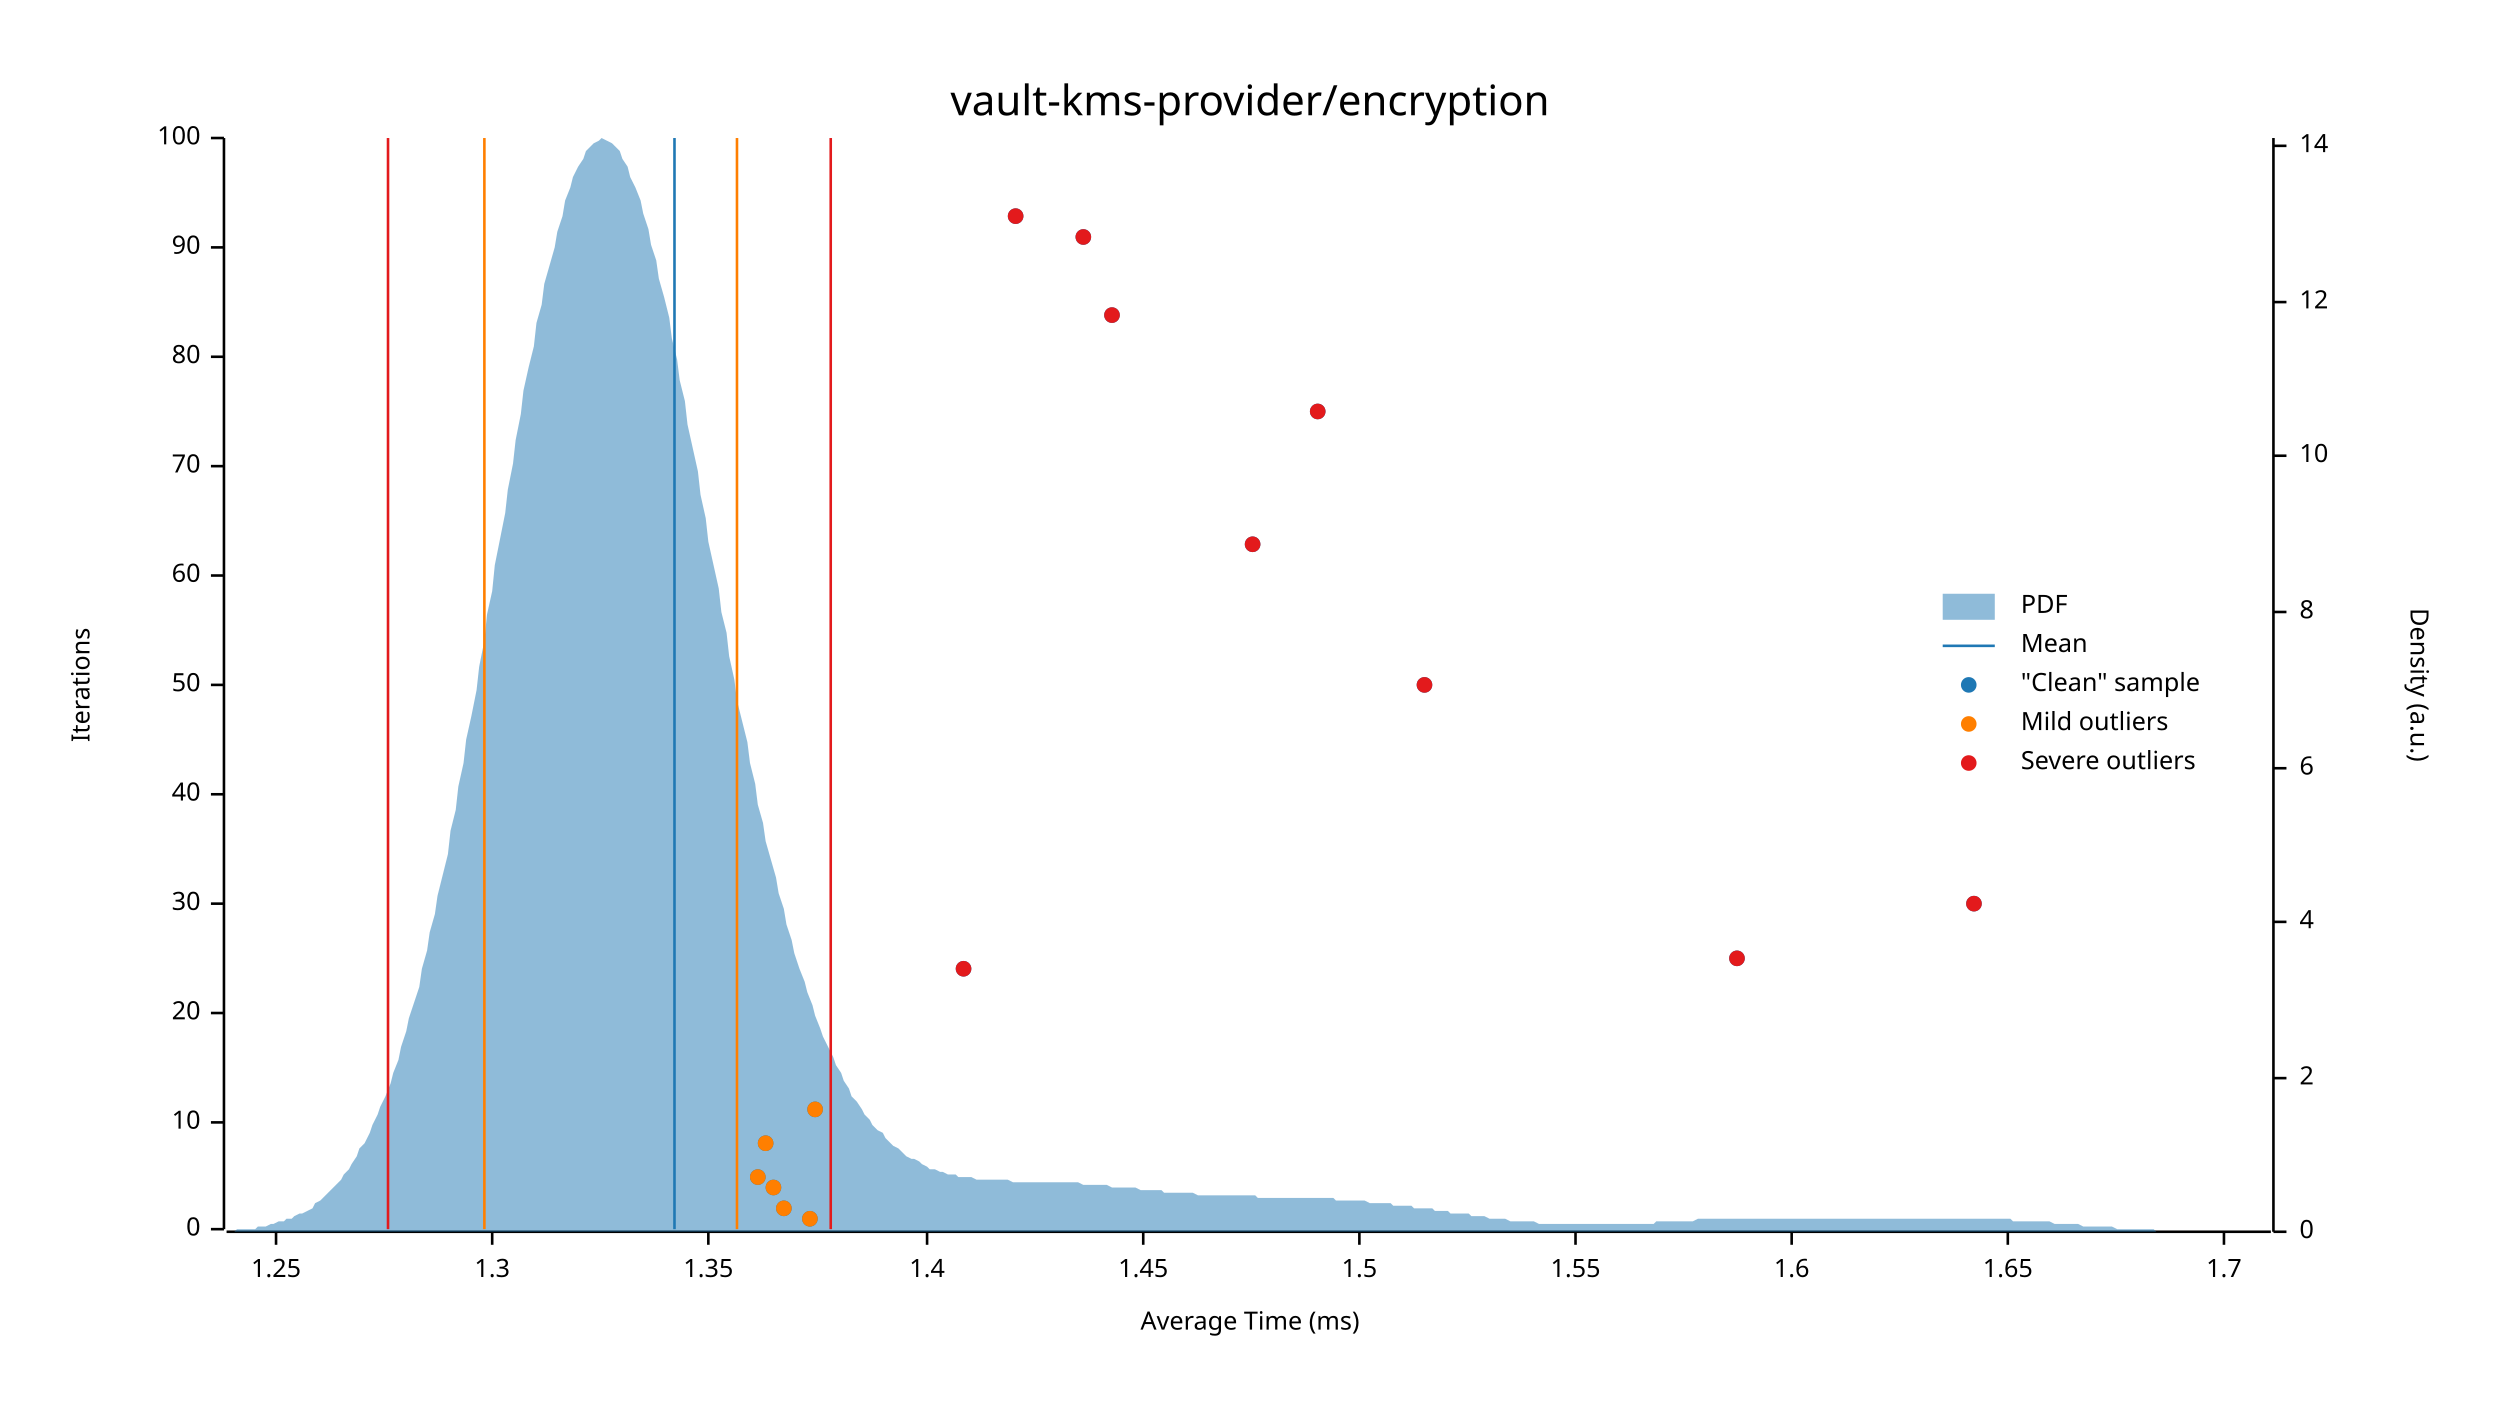
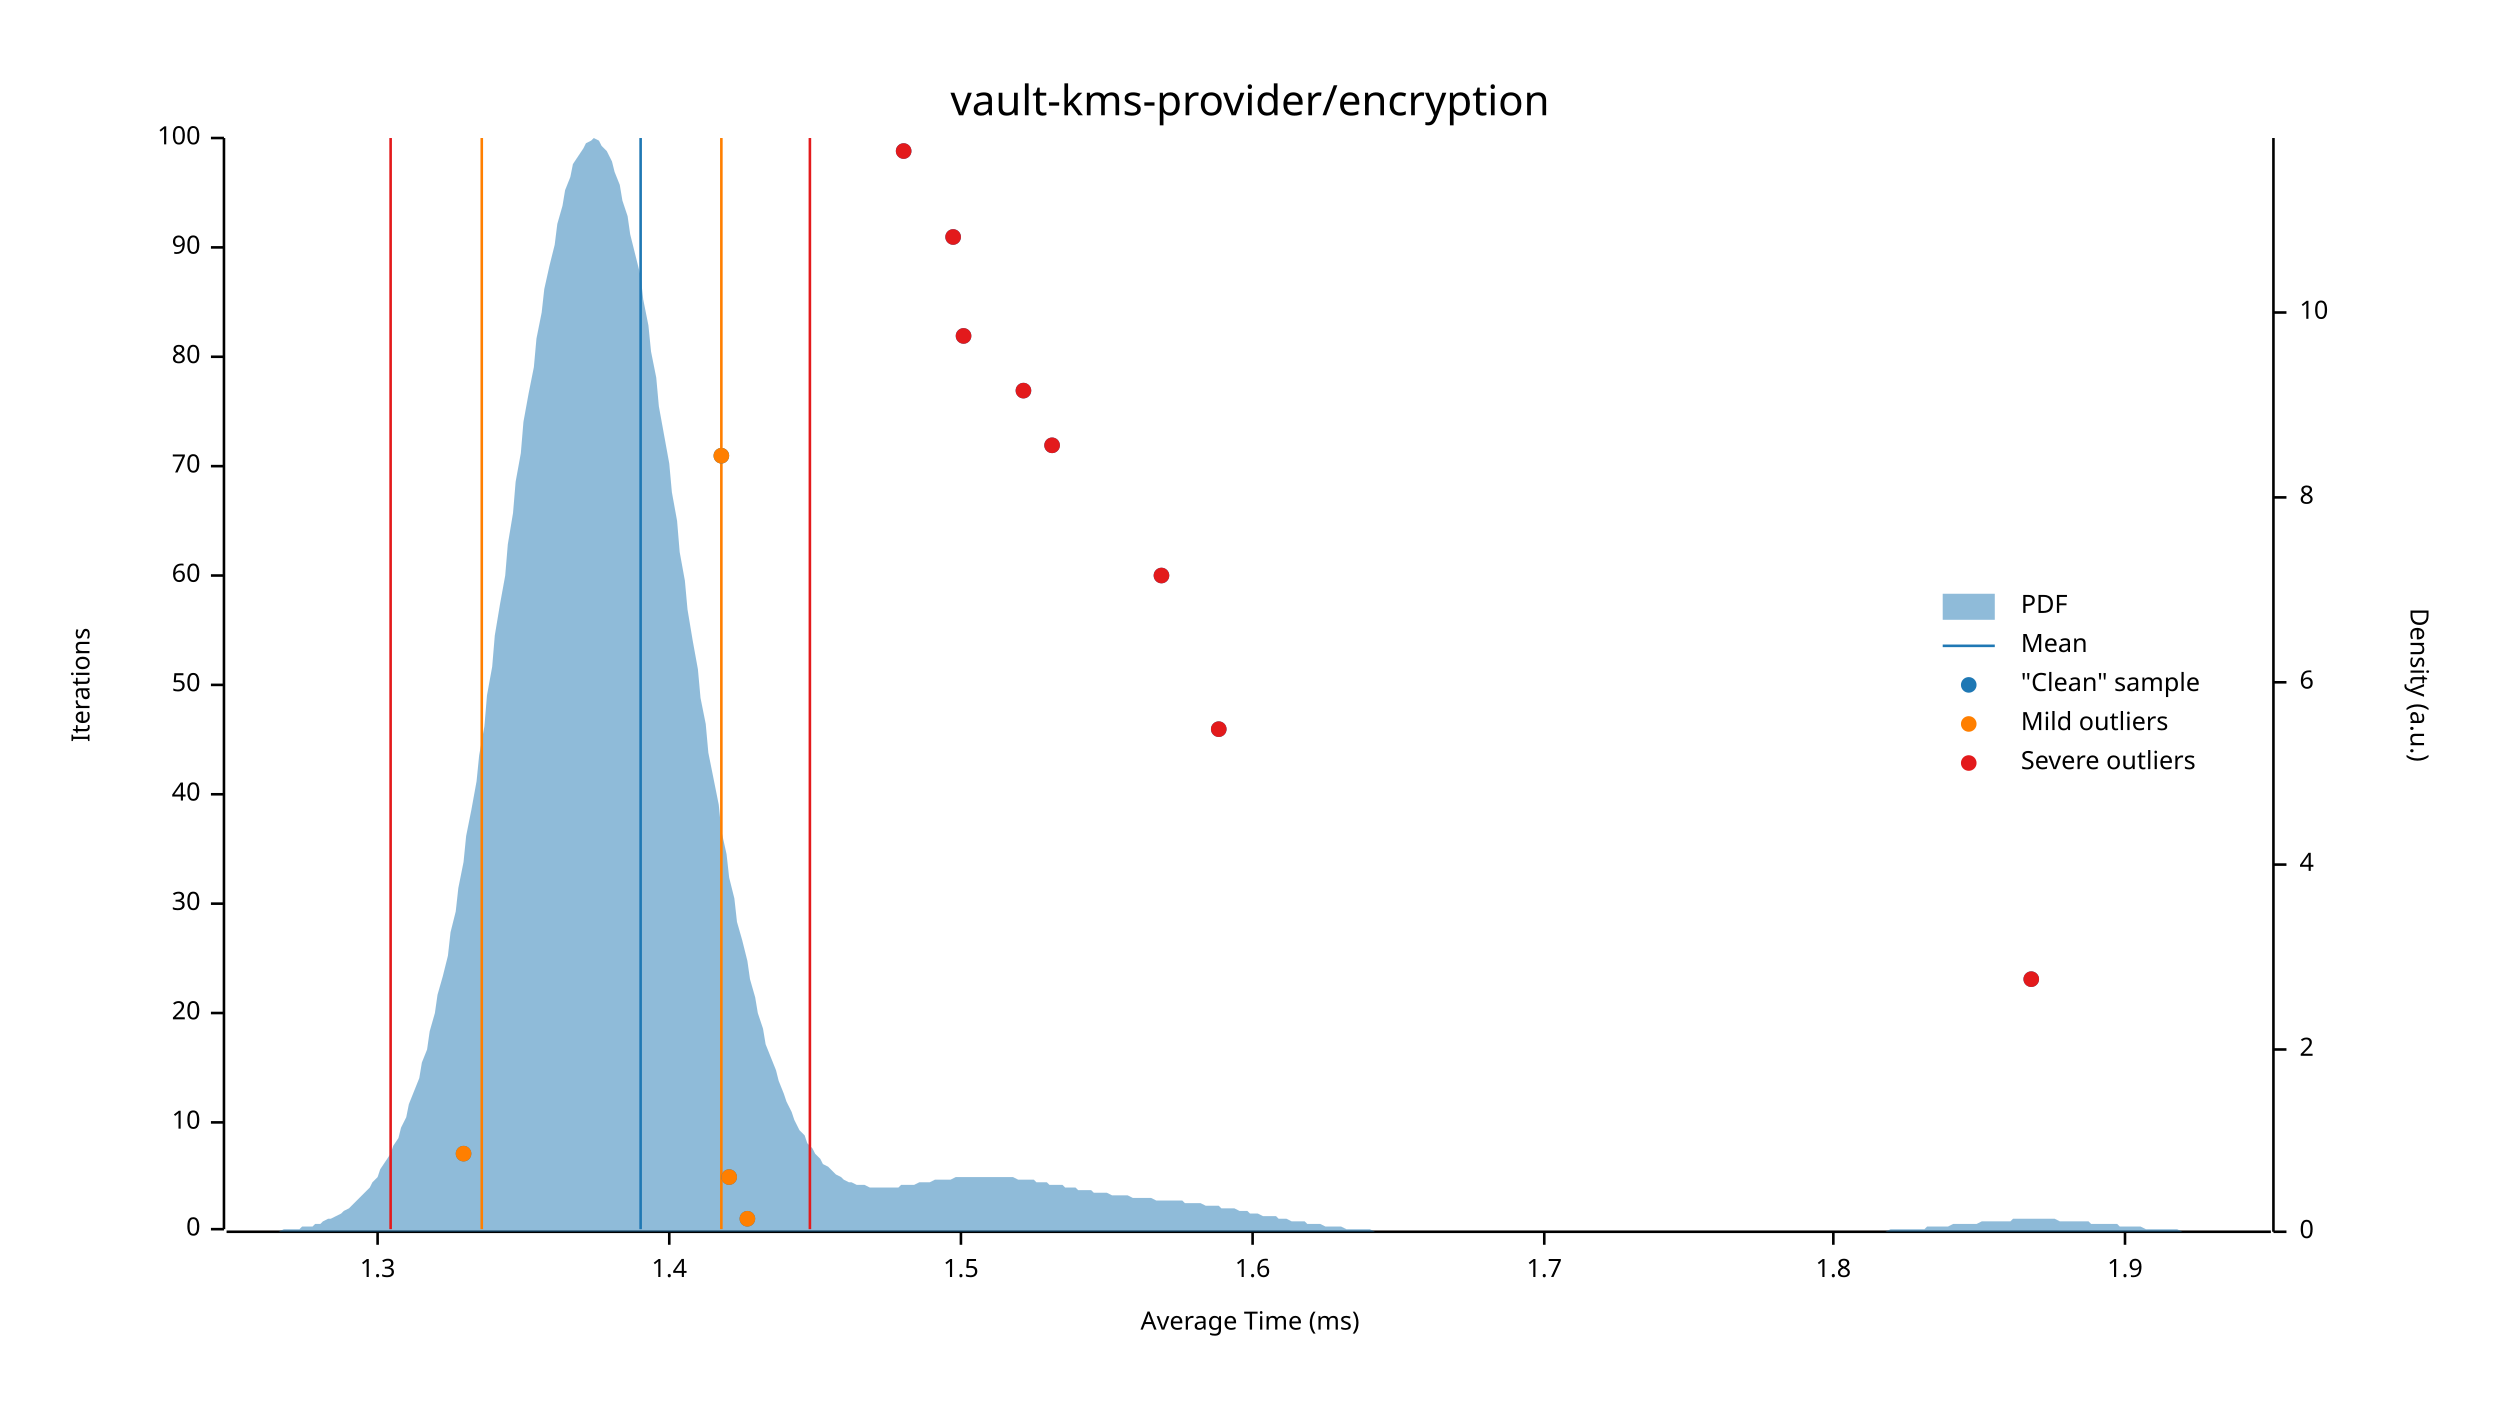
<svg xmlns="http://www.w3.org/2000/svg" width="960" height="540" viewBox="0 0 960 540">
  <text x="480" y="32" dy="0.76em" text-anchor="middle" font-family="sans-serif" font-size="16.129" opacity="1" fill="#000000">
vault-kms-provider/encryption
</text>
  <text x="27" y="263" dy="0.76em" text-anchor="middle" font-family="sans-serif" font-size="9.677" opacity="1" fill="#000000" transform="rotate(270, 27, 263)">
Iterations
</text>
  <text x="480" y="513" dy="-0.5ex" text-anchor="middle" font-family="sans-serif" font-size="9.677" opacity="1" fill="#000000">
Average Time (ms)
</text>
  <polyline fill="none" opacity="1" stroke="#000000" stroke-width="1" points="86,53 86,472 " />
  <text x="77" y="472" dy="0.5ex" text-anchor="end" font-family="sans-serif" font-size="9.677" opacity="1" fill="#000000">
0
</text>
  <polyline fill="none" opacity="1" stroke="#000000" stroke-width="1" points="81,472 86,472 " />
  <text x="77" y="431" dy="0.5ex" text-anchor="end" font-family="sans-serif" font-size="9.677" opacity="1" fill="#000000">
10
</text>
  <polyline fill="none" opacity="1" stroke="#000000" stroke-width="1" points="81,431 86,431 " />
  <text x="77" y="389" dy="0.5ex" text-anchor="end" font-family="sans-serif" font-size="9.677" opacity="1" fill="#000000">
20
</text>
  <polyline fill="none" opacity="1" stroke="#000000" stroke-width="1" points="81,389 86,389 " />
  <text x="77" y="347" dy="0.5ex" text-anchor="end" font-family="sans-serif" font-size="9.677" opacity="1" fill="#000000">
30
</text>
  <polyline fill="none" opacity="1" stroke="#000000" stroke-width="1" points="81,347 86,347 " />
  <text x="77" y="305" dy="0.5ex" text-anchor="end" font-family="sans-serif" font-size="9.677" opacity="1" fill="#000000">
40
</text>
  <polyline fill="none" opacity="1" stroke="#000000" stroke-width="1" points="81,305 86,305 " />
  <text x="77" y="263" dy="0.5ex" text-anchor="end" font-family="sans-serif" font-size="9.677" opacity="1" fill="#000000">
50
</text>
  <polyline fill="none" opacity="1" stroke="#000000" stroke-width="1" points="81,263 86,263 " />
  <text x="77" y="221" dy="0.5ex" text-anchor="end" font-family="sans-serif" font-size="9.677" opacity="1" fill="#000000">
60
</text>
  <polyline fill="none" opacity="1" stroke="#000000" stroke-width="1" points="81,221 86,221 " />
  <text x="77" y="179" dy="0.5ex" text-anchor="end" font-family="sans-serif" font-size="9.677" opacity="1" fill="#000000">
70
</text>
  <polyline fill="none" opacity="1" stroke="#000000" stroke-width="1" points="81,179 86,179 " />
  <text x="77" y="137" dy="0.5ex" text-anchor="end" font-family="sans-serif" font-size="9.677" opacity="1" fill="#000000">
80
</text>
  <polyline fill="none" opacity="1" stroke="#000000" stroke-width="1" points="81,137 86,137 " />
  <text x="77" y="95" dy="0.5ex" text-anchor="end" font-family="sans-serif" font-size="9.677" opacity="1" fill="#000000">
90
</text>
  <polyline fill="none" opacity="1" stroke="#000000" stroke-width="1" points="81,95 86,95 " />
  <text x="77" y="53" dy="0.5ex" text-anchor="end" font-family="sans-serif" font-size="9.677" opacity="1" fill="#000000">
100
</text>
  <polyline fill="none" opacity="1" stroke="#000000" stroke-width="1" points="81,53 86,53 " />
  <polyline fill="none" opacity="1" stroke="#000000" stroke-width="1" points="87,473 872,473 " />
-   <text x="106" y="483" dy="0.76em" text-anchor="middle" font-family="sans-serif" font-size="9.677" opacity="1" fill="#000000">
- 1.25
- </text>
-   <polyline fill="none" opacity="1" stroke="#000000" stroke-width="1" points="106,473 106,478 " />
-   <text x="189" y="483" dy="0.76em" text-anchor="middle" font-family="sans-serif" font-size="9.677" opacity="1" fill="#000000">
+   <text x="145" y="483" dy="0.76em" text-anchor="middle" font-family="sans-serif" font-size="9.677" opacity="1" fill="#000000">
1.3
</text>
-   <polyline fill="none" opacity="1" stroke="#000000" stroke-width="1" points="189,473 189,478 " />
-   <text x="272" y="483" dy="0.76em" text-anchor="middle" font-family="sans-serif" font-size="9.677" opacity="1" fill="#000000">
- 1.35
- </text>
-   <polyline fill="none" opacity="1" stroke="#000000" stroke-width="1" points="272,473 272,478 " />
-   <text x="356" y="483" dy="0.76em" text-anchor="middle" font-family="sans-serif" font-size="9.677" opacity="1" fill="#000000">
+   <polyline fill="none" opacity="1" stroke="#000000" stroke-width="1" points="145,473 145,478 " />
+   <text x="257" y="483" dy="0.76em" text-anchor="middle" font-family="sans-serif" font-size="9.677" opacity="1" fill="#000000">
1.4
</text>
-   <polyline fill="none" opacity="1" stroke="#000000" stroke-width="1" points="356,473 356,478 " />
-   <text x="439" y="483" dy="0.76em" text-anchor="middle" font-family="sans-serif" font-size="9.677" opacity="1" fill="#000000">
- 1.45
- </text>
-   <polyline fill="none" opacity="1" stroke="#000000" stroke-width="1" points="439,473 439,478 " />
-   <text x="522" y="483" dy="0.76em" text-anchor="middle" font-family="sans-serif" font-size="9.677" opacity="1" fill="#000000">
+   <polyline fill="none" opacity="1" stroke="#000000" stroke-width="1" points="257,473 257,478 " />
+   <text x="369" y="483" dy="0.76em" text-anchor="middle" font-family="sans-serif" font-size="9.677" opacity="1" fill="#000000">
1.5
</text>
-   <polyline fill="none" opacity="1" stroke="#000000" stroke-width="1" points="522,473 522,478 " />
-   <text x="605" y="483" dy="0.76em" text-anchor="middle" font-family="sans-serif" font-size="9.677" opacity="1" fill="#000000">
- 1.55
- </text>
-   <polyline fill="none" opacity="1" stroke="#000000" stroke-width="1" points="605,473 605,478 " />
-   <text x="688" y="483" dy="0.76em" text-anchor="middle" font-family="sans-serif" font-size="9.677" opacity="1" fill="#000000">
+   <polyline fill="none" opacity="1" stroke="#000000" stroke-width="1" points="369,473 369,478 " />
+   <text x="481" y="483" dy="0.76em" text-anchor="middle" font-family="sans-serif" font-size="9.677" opacity="1" fill="#000000">
1.6
</text>
-   <polyline fill="none" opacity="1" stroke="#000000" stroke-width="1" points="688,473 688,478 " />
-   <text x="771" y="483" dy="0.76em" text-anchor="middle" font-family="sans-serif" font-size="9.677" opacity="1" fill="#000000">
- 1.65
- </text>
-   <polyline fill="none" opacity="1" stroke="#000000" stroke-width="1" points="771,473 771,478 " />
-   <text x="854" y="483" dy="0.76em" text-anchor="middle" font-family="sans-serif" font-size="9.677" opacity="1" fill="#000000">
+   <polyline fill="none" opacity="1" stroke="#000000" stroke-width="1" points="481,473 481,478 " />
+   <text x="593" y="483" dy="0.76em" text-anchor="middle" font-family="sans-serif" font-size="9.677" opacity="1" fill="#000000">
1.7
</text>
-   <polyline fill="none" opacity="1" stroke="#000000" stroke-width="1" points="854,473 854,478 " />
+   <polyline fill="none" opacity="1" stroke="#000000" stroke-width="1" points="593,473 593,478 " />
+   <text x="704" y="483" dy="0.76em" text-anchor="middle" font-family="sans-serif" font-size="9.677" opacity="1" fill="#000000">
+ 1.8
+ </text>
+   <polyline fill="none" opacity="1" stroke="#000000" stroke-width="1" points="704,473 704,478 " />
+   <text x="816" y="483" dy="0.76em" text-anchor="middle" font-family="sans-serif" font-size="9.677" opacity="1" fill="#000000">
+ 1.9
+ </text>
+   <polyline fill="none" opacity="1" stroke="#000000" stroke-width="1" points="816,473 816,478 " />
  <text x="933" y="263" dy="0.76em" text-anchor="middle" font-family="sans-serif" font-size="9.677" opacity="1" fill="#000000" transform="rotate(90, 933, 263)">
Density (a.u.)
</text>
  <polyline fill="none" opacity="1" stroke="#000000" stroke-width="1" points="873,53 873,473 " />
  <text x="883" y="473" dy="0.5ex" text-anchor="start" font-family="sans-serif" font-size="9.677" opacity="1" fill="#000000">
0
</text>
  <polyline fill="none" opacity="1" stroke="#000000" stroke-width="1" points="873,473 878,473 " />
-   <text x="883" y="414" dy="0.5ex" text-anchor="start" font-family="sans-serif" font-size="9.677" opacity="1" fill="#000000">
+   <text x="883" y="403" dy="0.5ex" text-anchor="start" font-family="sans-serif" font-size="9.677" opacity="1" fill="#000000">
2
</text>
-   <polyline fill="none" opacity="1" stroke="#000000" stroke-width="1" points="873,414 878,414 " />
-   <text x="883" y="354" dy="0.5ex" text-anchor="start" font-family="sans-serif" font-size="9.677" opacity="1" fill="#000000">
+   <polyline fill="none" opacity="1" stroke="#000000" stroke-width="1" points="873,403 878,403 " />
+   <text x="883" y="332" dy="0.5ex" text-anchor="start" font-family="sans-serif" font-size="9.677" opacity="1" fill="#000000">
4
</text>
-   <polyline fill="none" opacity="1" stroke="#000000" stroke-width="1" points="873,354 878,354 " />
-   <text x="883" y="295" dy="0.5ex" text-anchor="start" font-family="sans-serif" font-size="9.677" opacity="1" fill="#000000">
+   <polyline fill="none" opacity="1" stroke="#000000" stroke-width="1" points="873,332 878,332 " />
+   <text x="883" y="262" dy="0.5ex" text-anchor="start" font-family="sans-serif" font-size="9.677" opacity="1" fill="#000000">
6
</text>
-   <polyline fill="none" opacity="1" stroke="#000000" stroke-width="1" points="873,295 878,295 " />
-   <text x="883" y="235" dy="0.5ex" text-anchor="start" font-family="sans-serif" font-size="9.677" opacity="1" fill="#000000">
+   <polyline fill="none" opacity="1" stroke="#000000" stroke-width="1" points="873,262 878,262 " />
+   <text x="883" y="191" dy="0.5ex" text-anchor="start" font-family="sans-serif" font-size="9.677" opacity="1" fill="#000000">
8
</text>
-   <polyline fill="none" opacity="1" stroke="#000000" stroke-width="1" points="873,235 878,235 " />
-   <text x="883" y="175" dy="0.5ex" text-anchor="start" font-family="sans-serif" font-size="9.677" opacity="1" fill="#000000">
+   <polyline fill="none" opacity="1" stroke="#000000" stroke-width="1" points="873,191 878,191 " />
+   <text x="883" y="120" dy="0.5ex" text-anchor="start" font-family="sans-serif" font-size="9.677" opacity="1" fill="#000000">
10
</text>
-   <polyline fill="none" opacity="1" stroke="#000000" stroke-width="1" points="873,175 878,175 " />
-   <text x="883" y="116" dy="0.5ex" text-anchor="start" font-family="sans-serif" font-size="9.677" opacity="1" fill="#000000">
- 12
- </text>
-   <polyline fill="none" opacity="1" stroke="#000000" stroke-width="1" points="873,116 878,116 " />
-   <text x="883" y="56" dy="0.5ex" text-anchor="start" font-family="sans-serif" font-size="9.677" opacity="1" fill="#000000">
- 14
- </text>
-   <polyline fill="none" opacity="1" stroke="#000000" stroke-width="1" points="873,56 878,56 " />
-   <polygon opacity="0.5" fill="#1F78B4" points="87,473 88,473 90,473 91,472 93,472 94,472 96,472 98,472 99,471 101,471 102,471 104,470 105,470 107,469 109,469 110,468 112,468 113,467 115,466 116,466 118,465 120,464 121,462 123,461 124,460 126,458 127,457 129,455 131,453 132,451 134,449 135,447 137,444 138,441 140,439 142,435 143,432 145,428 146,425 148,421 150,416 151,412 153,407 154,402 156,396 157,391 159,385 161,379 162,372 164,365 165,358 167,351 168,344 170,336 172,328 173,319 175,311 176,302 178,293 179,284 181,275 183,265 184,256 186,246 187,236 189,227 190,217 192,207 194,197 195,188 197,178 198,169 200,159 201,150 203,141 205,133 206,124 208,117 209,109 211,102 213,95 214,89 216,83 217,77 219,72 220,68 222,64 224,61 225,58 227,56 228,55 230,54 231,53 233,54 235,55 236,56 238,58 239,61 241,64 242,68 244,72 246,77 247,82 249,88 250,94 252,100 253,107 255,114 257,122 258,130 260,138 261,146 263,154 264,163 266,172 268,181 269,190 271,199 272,208 274,217 276,226 277,235 279,243 280,252 282,261 283,269 285,277 287,285 288,293 290,301 291,309 293,316 294,323 296,330 298,337 299,343 301,349 302,355 304,361 305,366 307,372 309,377 310,381 312,386 313,390 315,395 316,398 318,402 320,406 321,409 323,412 324,415 326,418 327,421 329,423 331,426 332,428 334,430 335,432 337,434 339,435 340,437 342,439 343,440 345,441 346,442 348,444 350,445 351,445 353,446 354,447 356,448 357,449 359,449 361,450 362,450 364,451 365,451 367,451 368,452 370,452 372,452 373,452 375,453 376,453 378,453 379,453 381,453 383,453 384,453 386,453 387,453 389,454 391,454 392,454 394,454 395,454 397,454 398,454 400,454 402,454 403,454 405,454 406,454 408,454 409,454 411,454 413,454 414,454 416,455 417,455 419,455 420,455 422,455 424,455 425,455 427,456 428,456 430,456 431,456 433,456 435,456 436,456 438,457 439,457 441,457 442,457 444,457 446,457 447,458 449,458 450,458 452,458 454,458 455,458 457,458 458,458 460,459 461,459 463,459 465,459 466,459 468,459 469,459 471,459 472,459 474,459 476,459 477,459 479,459 480,459 482,459 483,460 485,460 487,460 488,460 490,460 491,460 493,460 494,460 496,460 498,460 499,460 501,460 502,460 504,460 505,460 507,460 509,460 510,460 512,460 513,461 515,461 517,461 518,461 520,461 521,461 523,461 524,461 526,462 528,462 529,462 531,462 532,462 534,462 535,463 537,463 539,463 540,463 542,463 543,464 545,464 546,464 548,464 550,464 551,465 553,465 554,465 556,465 557,466 559,466 561,466 562,466 564,466 565,467 567,467 568,467 570,467 572,468 573,468 575,468 576,468 578,468 580,469 581,469 583,469 584,469 586,469 587,469 589,469 591,470 592,470 594,470 595,470 597,470 598,470 600,470 602,470 603,470 605,470 606,470 608,470 609,470 611,470 613,470 614,470 616,470 617,470 619,470 620,470 622,470 624,470 625,470 627,470 628,470 630,470 632,470 633,470 635,470 636,469 638,469 639,469 641,469 643,469 644,469 646,469 647,469 649,469 650,469 652,468 654,468 655,468 657,468 658,468 660,468 661,468 663,468 665,468 666,468 668,468 669,468 671,468 672,468 674,468 676,468 677,468 679,468 680,468 682,468 683,468 685,468 687,468 688,468 690,468 691,468 693,468 695,468 696,468 698,468 699,468 701,468 702,468 704,468 706,468 707,468 709,468 710,468 712,468 713,468 715,468 717,468 718,468 720,468 721,468 723,468 724,468 726,468 728,468 729,468 731,468 732,468 734,468 735,468 737,468 739,468 740,468 742,468 743,468 745,468 746,468 748,468 750,468 751,468 753,468 754,468 756,468 758,468 759,468 761,468 762,468 764,468 765,468 767,468 769,468 770,468 772,468 773,469 775,469 776,469 778,469 780,469 781,469 783,469 784,469 786,469 787,469 789,470 791,470 792,470 794,470 795,470 797,470 798,470 800,471 802,471 803,471 805,471 806,471 808,471 809,471 811,471 813,472 814,472 816,472 817,472 819,472 821,472 822,472 824,472 825,472 827,472 828,473 830,473 832,473 833,473 835,473 836,473 838,473 839,473 841,473 843,473 844,473 846,473 847,473 849,473 850,473 852,473 854,473 855,473 857,473 858,473 860,473 861,473 863,473 865,473 866,473 868,473 869,473 871,473 873,473 873,473 87,473 " />
-   <polyline fill="none" opacity="1" stroke="#1F78B4" stroke-width="1" points="259,472 259,53 " />
-   <polyline fill="none" opacity="1" stroke="#FF7F00" stroke-width="1" points="186,472 186,53 " />
-   <polyline fill="none" opacity="1" stroke="#FF7F00" stroke-width="1" points="283,472 283,53 " />
-   <polyline fill="none" opacity="1" stroke="#E31A1C" stroke-width="1" points="149,472 149,53 " />
-   <polyline fill="none" opacity="1" stroke="#E31A1C" stroke-width="1" points="319,472 319,53 " />
-   <circle cx="311" cy="468" r="3" opacity="1" fill="#1F78B4" stroke="none" stroke-width="1" />
-   <circle cx="301" cy="464" r="3" opacity="1" fill="#1F78B4" stroke="none" stroke-width="1" />
-   <circle cx="297" cy="456" r="3" opacity="1" fill="#1F78B4" stroke="none" stroke-width="1" />
-   <circle cx="291" cy="452" r="3" opacity="1" fill="#1F78B4" stroke="none" stroke-width="1" />
-   <circle cx="294" cy="439" r="3" opacity="1" fill="#1F78B4" stroke="none" stroke-width="1" />
-   <circle cx="313" cy="426" r="3" opacity="1" fill="#1F78B4" stroke="none" stroke-width="1" />
-   <circle cx="370" cy="372" r="3" opacity="1" fill="#1F78B4" stroke="none" stroke-width="1" />
-   <circle cx="667" cy="368" r="3" opacity="1" fill="#1F78B4" stroke="none" stroke-width="1" />
-   <circle cx="758" cy="347" r="3" opacity="1" fill="#1F78B4" stroke="none" stroke-width="1" />
-   <circle cx="547" cy="263" r="3" opacity="1" fill="#1F78B4" stroke="none" stroke-width="1" />
-   <circle cx="481" cy="209" r="3" opacity="1" fill="#1F78B4" stroke="none" stroke-width="1" />
-   <circle cx="506" cy="158" r="3" opacity="1" fill="#1F78B4" stroke="none" stroke-width="1" />
-   <circle cx="427" cy="121" r="3" opacity="1" fill="#1F78B4" stroke="none" stroke-width="1" />
-   <circle cx="416" cy="91" r="3" opacity="1" fill="#1F78B4" stroke="none" stroke-width="1" />
-   <circle cx="390" cy="83" r="3" opacity="1" fill="#1F78B4" stroke="none" stroke-width="1" />
-   <circle cx="311" cy="468" r="3" opacity="1" fill="#FF7F00" stroke="none" stroke-width="1" />
-   <circle cx="301" cy="464" r="3" opacity="1" fill="#FF7F00" stroke="none" stroke-width="1" />
-   <circle cx="297" cy="456" r="3" opacity="1" fill="#FF7F00" stroke="none" stroke-width="1" />
-   <circle cx="291" cy="452" r="3" opacity="1" fill="#FF7F00" stroke="none" stroke-width="1" />
-   <circle cx="294" cy="439" r="3" opacity="1" fill="#FF7F00" stroke="none" stroke-width="1" />
-   <circle cx="313" cy="426" r="3" opacity="1" fill="#FF7F00" stroke="none" stroke-width="1" />
-   <circle cx="370" cy="372" r="3" opacity="1" fill="#E31A1C" stroke="none" stroke-width="1" />
-   <circle cx="667" cy="368" r="3" opacity="1" fill="#E31A1C" stroke="none" stroke-width="1" />
-   <circle cx="758" cy="347" r="3" opacity="1" fill="#E31A1C" stroke="none" stroke-width="1" />
-   <circle cx="547" cy="263" r="3" opacity="1" fill="#E31A1C" stroke="none" stroke-width="1" />
-   <circle cx="481" cy="209" r="3" opacity="1" fill="#E31A1C" stroke="none" stroke-width="1" />
-   <circle cx="506" cy="158" r="3" opacity="1" fill="#E31A1C" stroke="none" stroke-width="1" />
-   <circle cx="427" cy="121" r="3" opacity="1" fill="#E31A1C" stroke="none" stroke-width="1" />
-   <circle cx="416" cy="91" r="3" opacity="1" fill="#E31A1C" stroke="none" stroke-width="1" />
-   <circle cx="390" cy="83" r="3" opacity="1" fill="#E31A1C" stroke="none" stroke-width="1" />
+   <polyline fill="none" opacity="1" stroke="#000000" stroke-width="1" points="873,120 878,120 " />
+   <polygon opacity="0.5" fill="#1F78B4" points="87,473 88,473 90,473 91,473 93,473 94,473 96,473 98,473 99,473 101,473 102,473 104,473 105,473 107,473 109,472 110,472 112,472 113,472 115,472 116,471 118,471 120,471 121,470 123,470 124,469 126,468 127,468 129,467 131,466 132,465 134,464 135,463 137,461 138,460 140,458 142,456 143,454 145,452 146,449 148,446 150,443 151,440 153,437 154,433 156,429 157,424 159,419 161,414 162,408 164,403 165,396 167,389 168,382 170,375 172,367 173,358 175,350 176,341 178,331 179,321 181,311 183,300 184,290 186,279 187,267 189,256 190,244 192,232 194,221 195,209 197,197 198,185 200,174 201,162 203,151 205,141 206,130 208,120 209,111 211,102 213,94 214,86 216,79 217,73 219,68 220,63 222,60 224,57 225,55 227,54 228,53 230,54 231,56 233,58 235,62 236,66 238,71 239,77 241,83 242,90 244,98 246,106 247,115 249,125 250,135 252,145 253,156 255,167 257,178 258,189 260,200 261,212 263,223 264,234 266,246 268,257 269,268 271,278 272,289 274,299 276,309 277,319 279,328 280,337 282,345 283,354 285,361 287,369 288,376 290,383 291,389 293,395 294,401 296,406 298,411 299,415 301,420 302,423 304,427 305,430 307,434 309,436 310,439 312,441 313,443 315,445 316,447 318,448 320,450 321,451 323,452 324,453 326,454 327,454 329,455 331,455 332,455 334,456 335,456 337,456 339,456 340,456 342,456 343,456 345,456 346,455 348,455 350,455 351,455 353,454 354,454 356,454 357,454 359,453 361,453 362,453 364,453 365,453 367,452 368,452 370,452 372,452 373,452 375,452 376,452 378,452 379,452 381,452 383,452 384,452 386,452 387,452 389,452 391,453 392,453 394,453 395,453 397,453 398,454 400,454 402,454 403,455 405,455 406,455 408,455 409,456 411,456 413,456 414,457 416,457 417,457 419,457 420,458 422,458 424,458 425,458 427,459 428,459 430,459 431,459 433,459 435,460 436,460 438,460 439,460 441,460 442,460 444,461 446,461 447,461 449,461 450,461 452,461 454,461 455,462 457,462 458,462 460,462 461,462 463,463 465,463 466,463 468,463 469,464 471,464 472,464 474,464 476,465 477,465 479,465 480,466 482,466 483,466 485,467 487,467 488,467 490,467 491,468 493,468 494,468 496,469 498,469 499,469 501,469 502,470 504,470 505,470 507,470 509,471 510,471 512,471 513,471 515,471 517,472 518,472 520,472 521,472 523,472 524,472 526,472 528,473 529,473 531,473 532,473 534,473 535,473 537,473 539,473 540,473 542,473 543,473 545,473 546,473 548,473 550,473 551,473 553,473 554,473 556,473 557,473 559,473 561,473 562,473 564,473 565,473 567,473 568,473 570,473 572,473 573,473 575,473 576,473 578,473 580,473 581,473 583,473 584,473 586,473 587,473 589,473 591,473 592,473 594,473 595,473 597,473 598,473 600,473 602,473 603,473 605,473 606,473 608,473 609,473 611,473 613,473 614,473 616,473 617,473 619,473 620,473 622,473 624,473 625,473 627,473 628,473 630,473 632,473 633,473 635,473 636,473 638,473 639,473 641,473 643,473 644,473 646,473 647,473 649,473 650,473 652,473 654,473 655,473 657,473 658,473 660,473 661,473 663,473 665,473 666,473 668,473 669,473 671,473 672,473 674,473 676,473 677,473 679,473 680,473 682,473 683,473 685,473 687,473 688,473 690,473 691,473 693,473 695,473 696,473 698,473 699,473 701,473 702,473 704,473 706,473 707,473 709,473 710,473 712,473 713,473 715,473 717,473 718,473 720,473 721,473 723,473 724,473 726,472 728,472 729,472 731,472 732,472 734,472 735,472 737,472 739,472 740,471 742,471 743,471 745,471 746,471 748,471 750,470 751,470 753,470 754,470 756,470 758,470 759,470 761,469 762,469 764,469 765,469 767,469 769,469 770,469 772,469 773,468 775,468 776,468 778,468 780,468 781,468 783,468 784,468 786,468 787,468 789,468 791,469 792,469 794,469 795,469 797,469 798,469 800,469 802,469 803,470 805,470 806,470 808,470 809,470 811,470 813,470 814,471 816,471 817,471 819,471 821,471 822,471 824,472 825,472 827,472 828,472 830,472 832,472 833,472 835,472 836,472 838,473 839,473 841,473 843,473 844,473 846,473 847,473 849,473 850,473 852,473 854,473 855,473 857,473 858,473 860,473 861,473 863,473 865,473 866,473 868,473 869,473 871,473 873,473 873,473 87,473 " />
+   <polyline fill="none" opacity="1" stroke="#1F78B4" stroke-width="1" points="246,472 246,53 " />
+   <polyline fill="none" opacity="1" stroke="#FF7F00" stroke-width="1" points="185,472 185,53 " />
+   <polyline fill="none" opacity="1" stroke="#FF7F00" stroke-width="1" points="277,472 277,53 " />
+   <polyline fill="none" opacity="1" stroke="#E31A1C" stroke-width="1" points="150,472 150,53 " />
+   <polyline fill="none" opacity="1" stroke="#E31A1C" stroke-width="1" points="311,472 311,53 " />
+   <circle cx="287" cy="468" r="3" opacity="1" fill="#1F78B4" stroke="none" stroke-width="1" />
+   <circle cx="280" cy="452" r="3" opacity="1" fill="#1F78B4" stroke="none" stroke-width="1" />
+   <circle cx="178" cy="443" r="3" opacity="1" fill="#1F78B4" stroke="none" stroke-width="1" />
+   <circle cx="780" cy="376" r="3" opacity="1" fill="#1F78B4" stroke="none" stroke-width="1" />
+   <circle cx="468" cy="280" r="3" opacity="1" fill="#1F78B4" stroke="none" stroke-width="1" />
+   <circle cx="446" cy="221" r="3" opacity="1" fill="#1F78B4" stroke="none" stroke-width="1" />
+   <circle cx="277" cy="175" r="3" opacity="1" fill="#1F78B4" stroke="none" stroke-width="1" />
+   <circle cx="404" cy="171" r="3" opacity="1" fill="#1F78B4" stroke="none" stroke-width="1" />
+   <circle cx="393" cy="150" r="3" opacity="1" fill="#1F78B4" stroke="none" stroke-width="1" />
+   <circle cx="370" cy="129" r="3" opacity="1" fill="#1F78B4" stroke="none" stroke-width="1" />
+   <circle cx="366" cy="91" r="3" opacity="1" fill="#1F78B4" stroke="none" stroke-width="1" />
+   <circle cx="347" cy="58" r="3" opacity="1" fill="#1F78B4" stroke="none" stroke-width="1" />
+   <circle cx="287" cy="468" r="3" opacity="1" fill="#FF7F00" stroke="none" stroke-width="1" />
+   <circle cx="280" cy="452" r="3" opacity="1" fill="#FF7F00" stroke="none" stroke-width="1" />
+   <circle cx="178" cy="443" r="3" opacity="1" fill="#FF7F00" stroke="none" stroke-width="1" />
+   <circle cx="277" cy="175" r="3" opacity="1" fill="#FF7F00" stroke="none" stroke-width="1" />
+   <circle cx="780" cy="376" r="3" opacity="1" fill="#E31A1C" stroke="none" stroke-width="1" />
+   <circle cx="468" cy="280" r="3" opacity="1" fill="#E31A1C" stroke="none" stroke-width="1" />
+   <circle cx="446" cy="221" r="3" opacity="1" fill="#E31A1C" stroke="none" stroke-width="1" />
+   <circle cx="404" cy="171" r="3" opacity="1" fill="#E31A1C" stroke="none" stroke-width="1" />
+   <circle cx="393" cy="150" r="3" opacity="1" fill="#E31A1C" stroke="none" stroke-width="1" />
+   <circle cx="370" cy="129" r="3" opacity="1" fill="#E31A1C" stroke="none" stroke-width="1" />
+   <circle cx="366" cy="91" r="3" opacity="1" fill="#E31A1C" stroke="none" stroke-width="1" />
+   <circle cx="347" cy="58" r="3" opacity="1" fill="#E31A1C" stroke="none" stroke-width="1" />
  <text x="776" y="228" dy="0.76em" text-anchor="start" font-family="sans-serif" font-size="9.677" opacity="1" fill="#000000">
PDF
</text>
  <text x="776" y="243" dy="0.76em" text-anchor="start" font-family="sans-serif" font-size="9.677" opacity="1" fill="#000000">
Mean
</text>
  <text x="776" y="258" dy="0.76em" text-anchor="start" font-family="sans-serif" font-size="9.677" opacity="1" fill="#000000">
"Clean" sample
</text>
  <text x="776" y="273" dy="0.76em" text-anchor="start" font-family="sans-serif" font-size="9.677" opacity="1" fill="#000000">
Mild outliers
</text>
  <text x="776" y="288" dy="0.76em" text-anchor="start" font-family="sans-serif" font-size="9.677" opacity="1" fill="#000000">
Severe outliers
</text>
  <rect x="746" y="228" width="20" height="10" opacity="0.5" fill="#1F78B4" stroke="none" />
  <polyline fill="none" opacity="1" stroke="#1F78B4" stroke-width="1" points="746,248 766,248 " />
  <circle cx="756" cy="263" r="3" opacity="1" fill="#1F78B4" stroke="none" stroke-width="1" />
  <circle cx="756" cy="278" r="3" opacity="1" fill="#FF7F00" stroke="none" stroke-width="1" />
  <circle cx="756" cy="293" r="3" opacity="1" fill="#E31A1C" stroke="none" stroke-width="1" />
</svg>
